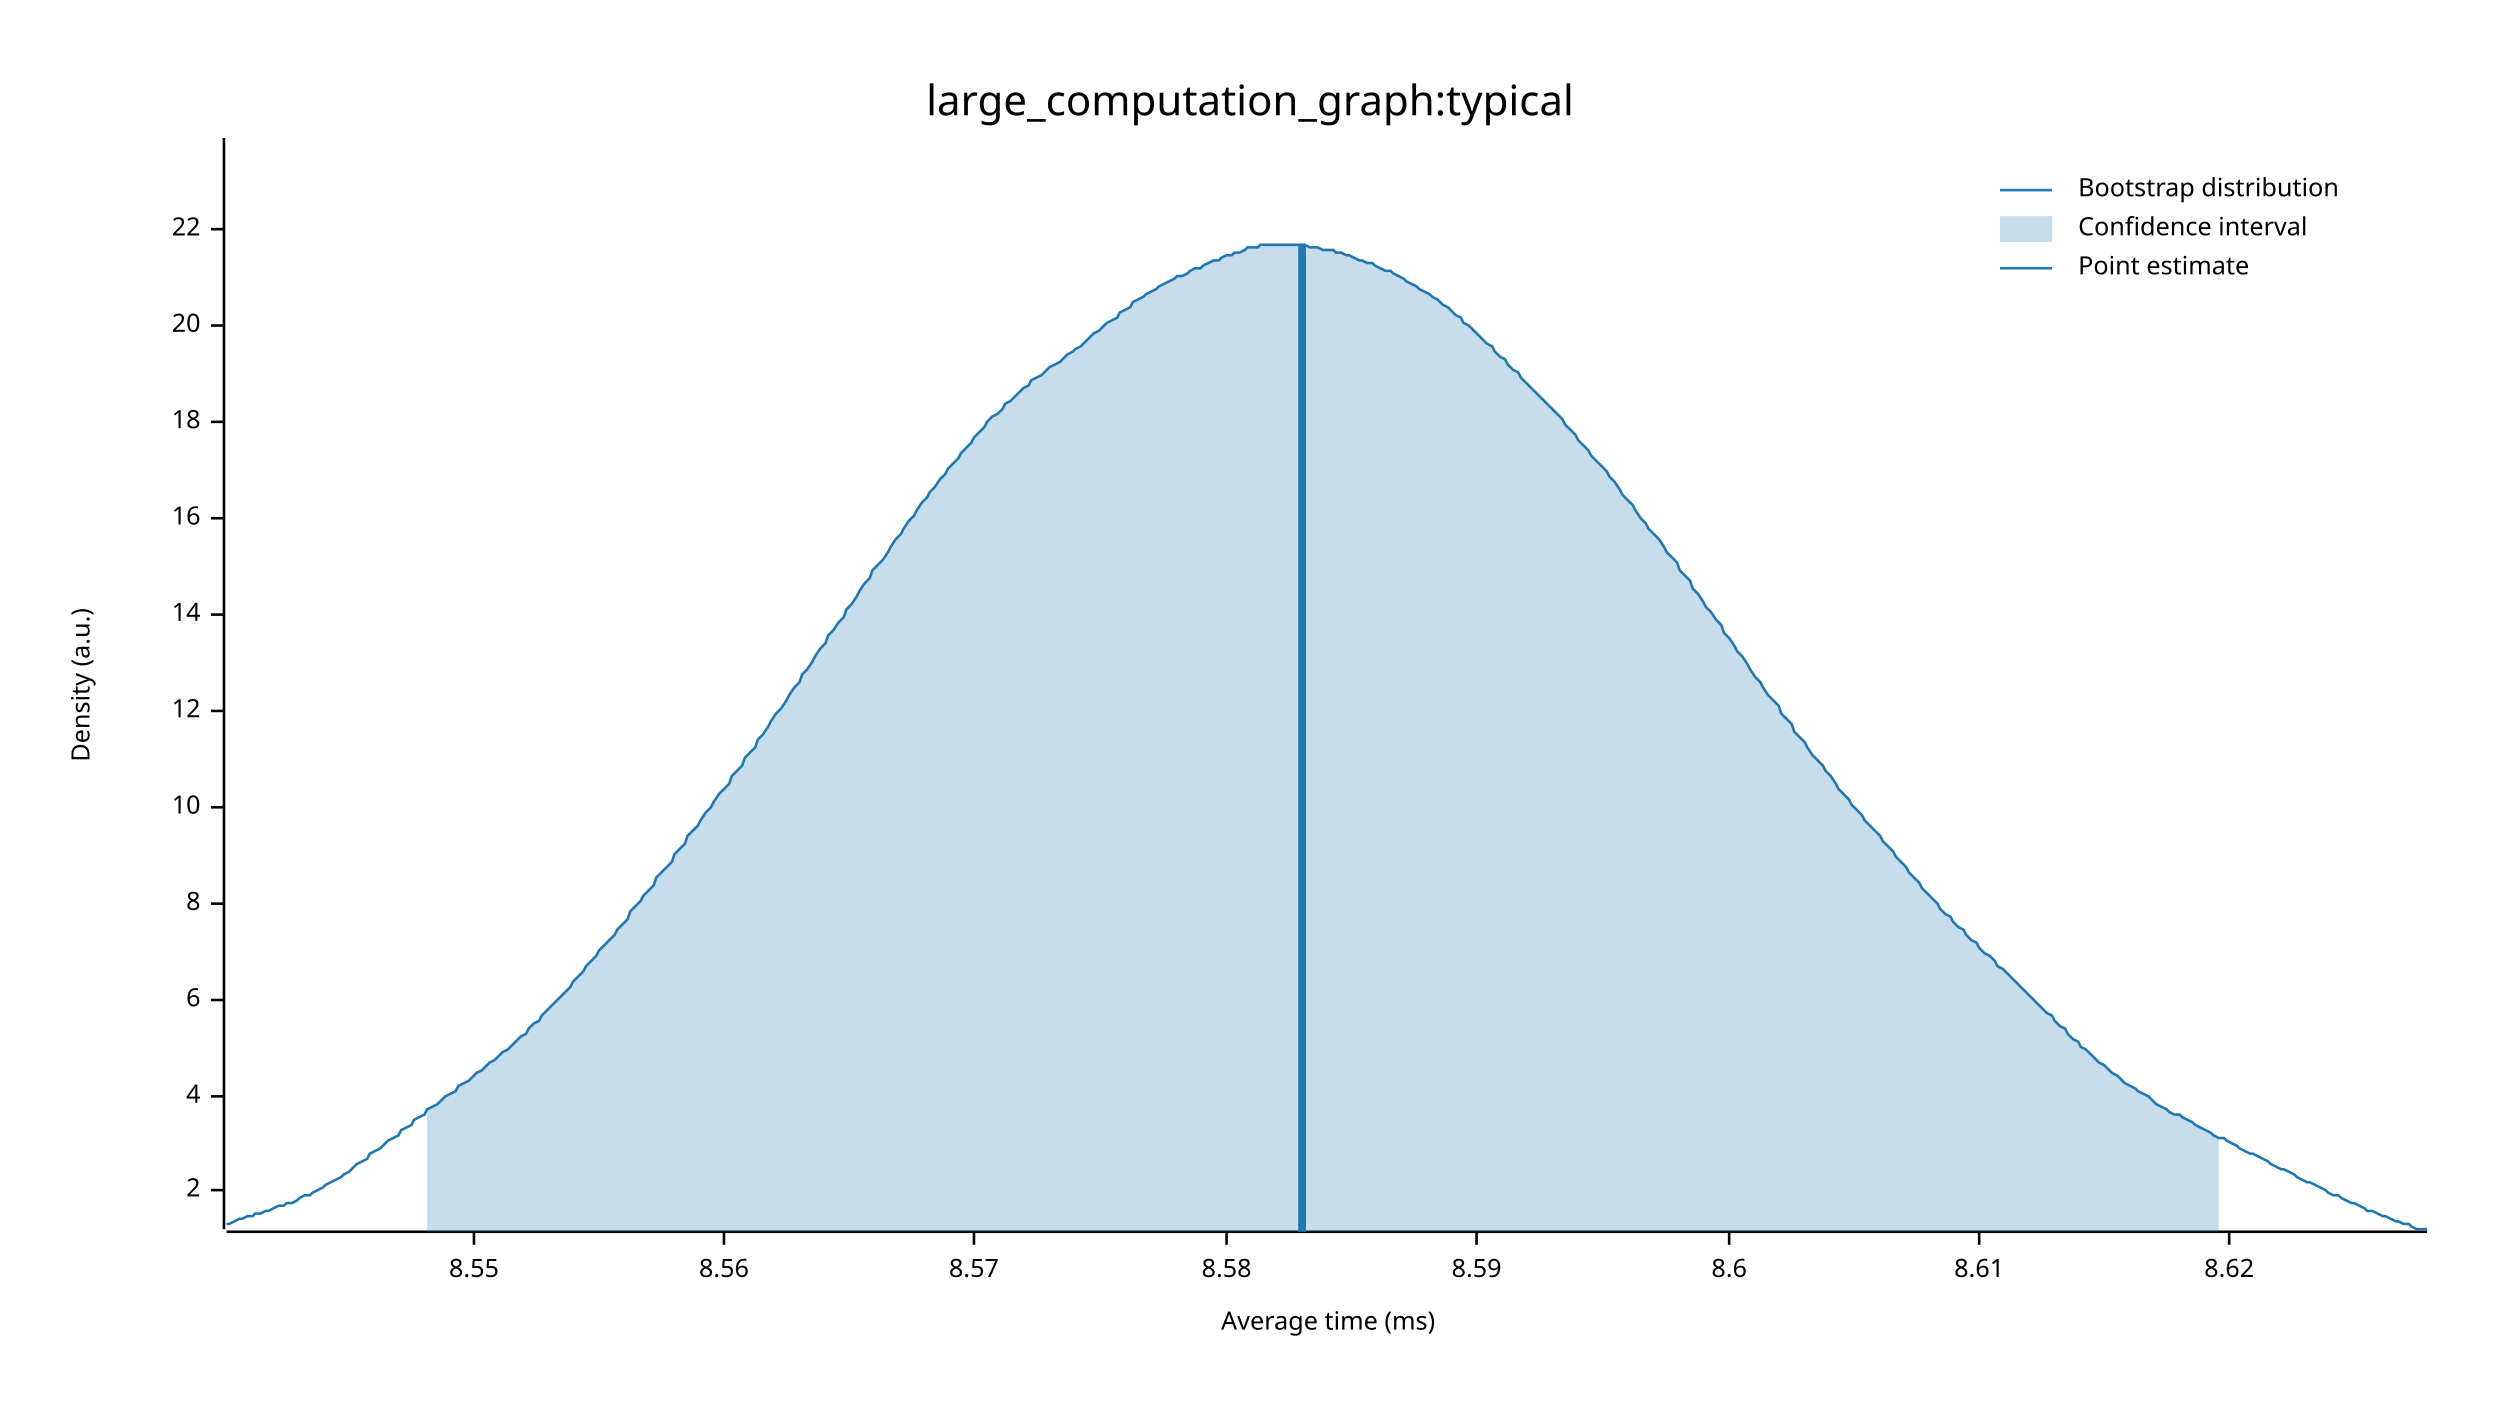
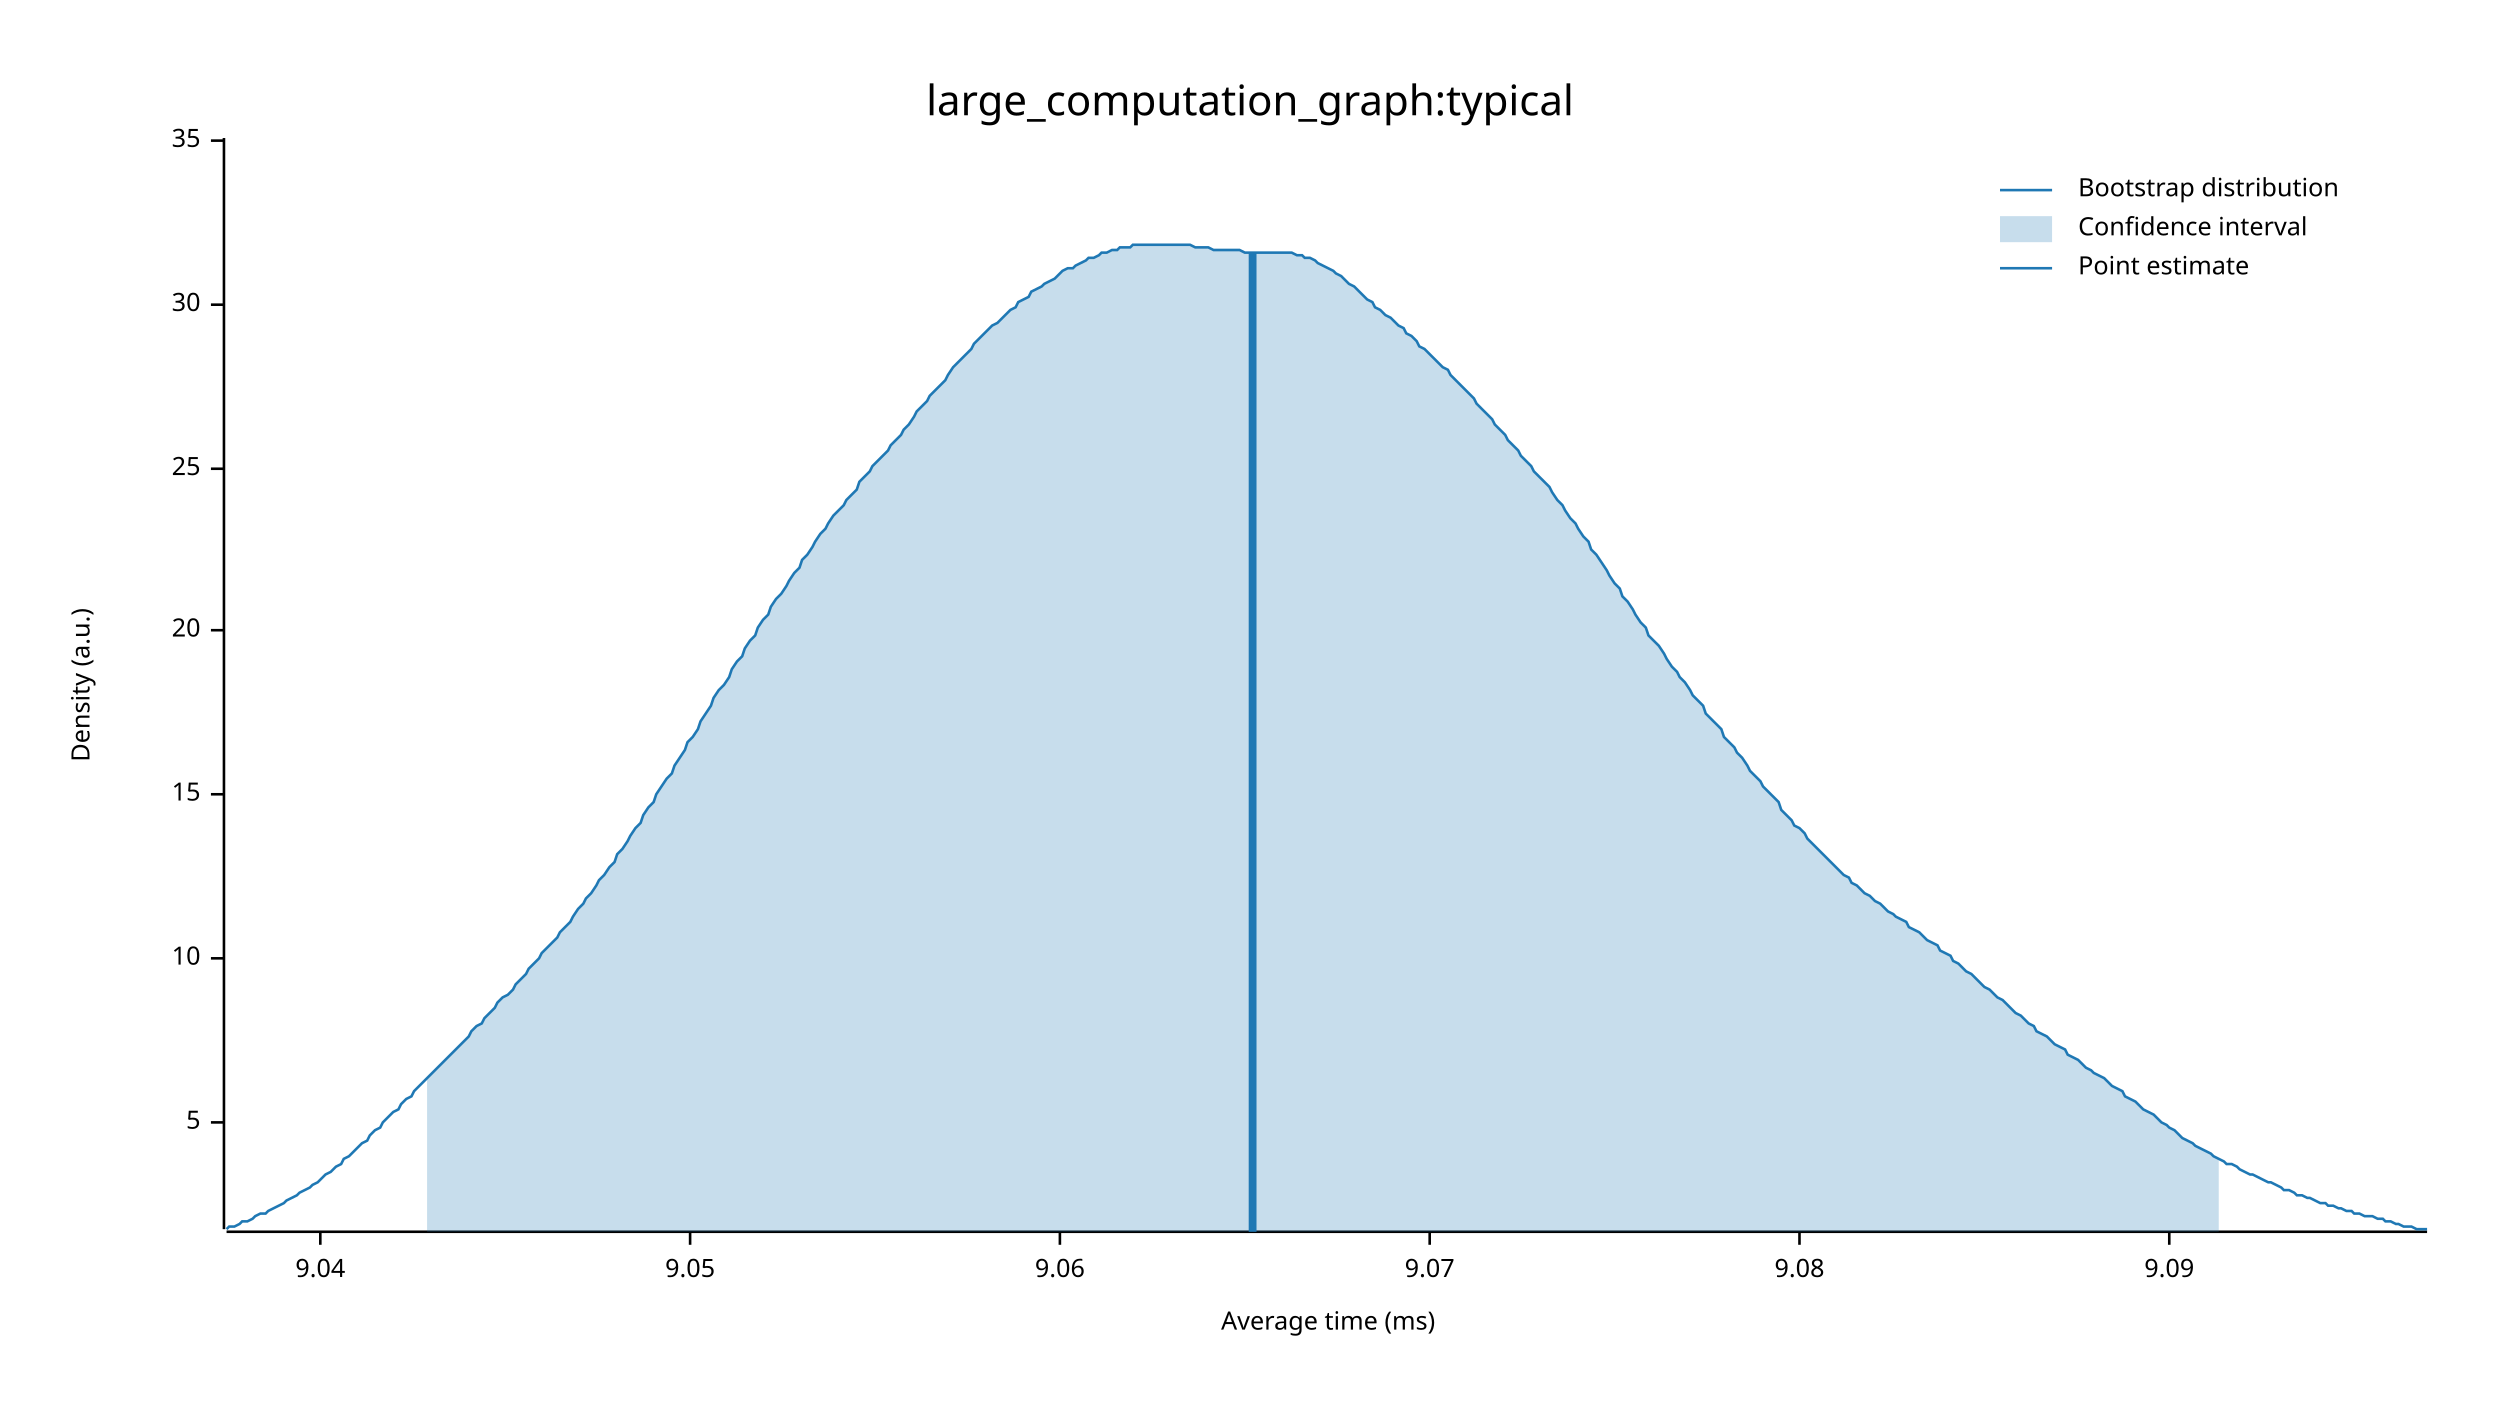
<svg xmlns="http://www.w3.org/2000/svg" width="960" height="540" viewBox="0 0 960 540">
  <text x="480" y="32" dy="0.76em" text-anchor="middle" font-family="sans-serif" font-size="16.129" opacity="1" fill="#000000">
large_computation_graph:typical
</text>
  <text x="27" y="263" dy="0.76em" text-anchor="middle" font-family="sans-serif" font-size="9.677" opacity="1" fill="#000000" transform="rotate(270, 27, 263)">
Density (a.u.)
</text>
  <text x="510" y="513" dy="-0.5ex" text-anchor="middle" font-family="sans-serif" font-size="9.677" opacity="1" fill="#000000">
Average time (ms)
</text>
  <polyline fill="none" opacity="1" stroke="#000000" stroke-width="1" points="86,53 86,472 " />
-   <text x="77" y="457" dy="0.5ex" text-anchor="end" font-family="sans-serif" font-size="9.677" opacity="1" fill="#000000">
- 2
+   <text x="77" y="431" dy="0.5ex" text-anchor="end" font-family="sans-serif" font-size="9.677" opacity="1" fill="#000000">
+ 5
</text>
-   <polyline fill="none" opacity="1" stroke="#000000" stroke-width="1" points="81,457 86,457 " />
-   <text x="77" y="421" dy="0.5ex" text-anchor="end" font-family="sans-serif" font-size="9.677" opacity="1" fill="#000000">
- 4
- </text>
-   <polyline fill="none" opacity="1" stroke="#000000" stroke-width="1" points="81,421 86,421 " />
-   <text x="77" y="384" dy="0.5ex" text-anchor="end" font-family="sans-serif" font-size="9.677" opacity="1" fill="#000000">
- 6
- </text>
-   <polyline fill="none" opacity="1" stroke="#000000" stroke-width="1" points="81,384 86,384 " />
-   <text x="77" y="347" dy="0.5ex" text-anchor="end" font-family="sans-serif" font-size="9.677" opacity="1" fill="#000000">
- 8
- </text>
-   <polyline fill="none" opacity="1" stroke="#000000" stroke-width="1" points="81,347 86,347 " />
-   <text x="77" y="310" dy="0.5ex" text-anchor="end" font-family="sans-serif" font-size="9.677" opacity="1" fill="#000000">
+   <polyline fill="none" opacity="1" stroke="#000000" stroke-width="1" points="81,431 86,431 " />
+   <text x="77" y="368" dy="0.5ex" text-anchor="end" font-family="sans-serif" font-size="9.677" opacity="1" fill="#000000">
10
</text>
-   <polyline fill="none" opacity="1" stroke="#000000" stroke-width="1" points="81,310 86,310 " />
-   <text x="77" y="273" dy="0.5ex" text-anchor="end" font-family="sans-serif" font-size="9.677" opacity="1" fill="#000000">
- 12
+   <polyline fill="none" opacity="1" stroke="#000000" stroke-width="1" points="81,368 86,368 " />
+   <text x="77" y="305" dy="0.5ex" text-anchor="end" font-family="sans-serif" font-size="9.677" opacity="1" fill="#000000">
+ 15
</text>
-   <polyline fill="none" opacity="1" stroke="#000000" stroke-width="1" points="81,273 86,273 " />
-   <text x="77" y="236" dy="0.5ex" text-anchor="end" font-family="sans-serif" font-size="9.677" opacity="1" fill="#000000">
- 14
- </text>
-   <polyline fill="none" opacity="1" stroke="#000000" stroke-width="1" points="81,236 86,236 " />
-   <text x="77" y="199" dy="0.5ex" text-anchor="end" font-family="sans-serif" font-size="9.677" opacity="1" fill="#000000">
- 16
- </text>
-   <polyline fill="none" opacity="1" stroke="#000000" stroke-width="1" points="81,199 86,199 " />
-   <text x="77" y="162" dy="0.5ex" text-anchor="end" font-family="sans-serif" font-size="9.677" opacity="1" fill="#000000">
- 18
- </text>
-   <polyline fill="none" opacity="1" stroke="#000000" stroke-width="1" points="81,162 86,162 " />
-   <text x="77" y="125" dy="0.5ex" text-anchor="end" font-family="sans-serif" font-size="9.677" opacity="1" fill="#000000">
+   <polyline fill="none" opacity="1" stroke="#000000" stroke-width="1" points="81,305 86,305 " />
+   <text x="77" y="242" dy="0.5ex" text-anchor="end" font-family="sans-serif" font-size="9.677" opacity="1" fill="#000000">
20
</text>
-   <polyline fill="none" opacity="1" stroke="#000000" stroke-width="1" points="81,125 86,125 " />
-   <text x="77" y="88" dy="0.5ex" text-anchor="end" font-family="sans-serif" font-size="9.677" opacity="1" fill="#000000">
- 22
+   <polyline fill="none" opacity="1" stroke="#000000" stroke-width="1" points="81,242 86,242 " />
+   <text x="77" y="180" dy="0.5ex" text-anchor="end" font-family="sans-serif" font-size="9.677" opacity="1" fill="#000000">
+ 25
</text>
-   <polyline fill="none" opacity="1" stroke="#000000" stroke-width="1" points="81,88 86,88 " />
+   <polyline fill="none" opacity="1" stroke="#000000" stroke-width="1" points="81,180 86,180 " />
+   <text x="77" y="117" dy="0.5ex" text-anchor="end" font-family="sans-serif" font-size="9.677" opacity="1" fill="#000000">
+ 30
+ </text>
+   <polyline fill="none" opacity="1" stroke="#000000" stroke-width="1" points="81,117 86,117 " />
+   <text x="77" y="54" dy="0.5ex" text-anchor="end" font-family="sans-serif" font-size="9.677" opacity="1" fill="#000000">
+ 35
+ </text>
+   <polyline fill="none" opacity="1" stroke="#000000" stroke-width="1" points="81,54 86,54 " />
  <polyline fill="none" opacity="1" stroke="#000000" stroke-width="1" points="87,473 932,473 " />
-   <text x="182" y="483" dy="0.76em" text-anchor="middle" font-family="sans-serif" font-size="9.677" opacity="1" fill="#000000">
- 8.55
+   <text x="123" y="483" dy="0.76em" text-anchor="middle" font-family="sans-serif" font-size="9.677" opacity="1" fill="#000000">
+ 9.04
</text>
-   <polyline fill="none" opacity="1" stroke="#000000" stroke-width="1" points="182,473 182,478 " />
-   <text x="278" y="483" dy="0.76em" text-anchor="middle" font-family="sans-serif" font-size="9.677" opacity="1" fill="#000000">
- 8.56
+   <polyline fill="none" opacity="1" stroke="#000000" stroke-width="1" points="123,473 123,478 " />
+   <text x="265" y="483" dy="0.76em" text-anchor="middle" font-family="sans-serif" font-size="9.677" opacity="1" fill="#000000">
+ 9.05
</text>
-   <polyline fill="none" opacity="1" stroke="#000000" stroke-width="1" points="278,473 278,478 " />
-   <text x="374" y="483" dy="0.76em" text-anchor="middle" font-family="sans-serif" font-size="9.677" opacity="1" fill="#000000">
- 8.57
+   <polyline fill="none" opacity="1" stroke="#000000" stroke-width="1" points="265,473 265,478 " />
+   <text x="407" y="483" dy="0.76em" text-anchor="middle" font-family="sans-serif" font-size="9.677" opacity="1" fill="#000000">
+ 9.06
</text>
-   <polyline fill="none" opacity="1" stroke="#000000" stroke-width="1" points="374,473 374,478 " />
-   <text x="471" y="483" dy="0.76em" text-anchor="middle" font-family="sans-serif" font-size="9.677" opacity="1" fill="#000000">
- 8.58
+   <polyline fill="none" opacity="1" stroke="#000000" stroke-width="1" points="407,473 407,478 " />
+   <text x="549" y="483" dy="0.76em" text-anchor="middle" font-family="sans-serif" font-size="9.677" opacity="1" fill="#000000">
+ 9.07
</text>
-   <polyline fill="none" opacity="1" stroke="#000000" stroke-width="1" points="471,473 471,478 " />
-   <text x="567" y="483" dy="0.76em" text-anchor="middle" font-family="sans-serif" font-size="9.677" opacity="1" fill="#000000">
- 8.59
+   <polyline fill="none" opacity="1" stroke="#000000" stroke-width="1" points="549,473 549,478 " />
+   <text x="691" y="483" dy="0.76em" text-anchor="middle" font-family="sans-serif" font-size="9.677" opacity="1" fill="#000000">
+ 9.08
</text>
-   <polyline fill="none" opacity="1" stroke="#000000" stroke-width="1" points="567,473 567,478 " />
-   <text x="664" y="483" dy="0.76em" text-anchor="middle" font-family="sans-serif" font-size="9.677" opacity="1" fill="#000000">
- 8.6
+   <polyline fill="none" opacity="1" stroke="#000000" stroke-width="1" points="691,473 691,478 " />
+   <text x="833" y="483" dy="0.76em" text-anchor="middle" font-family="sans-serif" font-size="9.677" opacity="1" fill="#000000">
+ 9.09
</text>
-   <polyline fill="none" opacity="1" stroke="#000000" stroke-width="1" points="664,473 664,478 " />
-   <text x="760" y="483" dy="0.76em" text-anchor="middle" font-family="sans-serif" font-size="9.677" opacity="1" fill="#000000">
- 8.61
- </text>
-   <polyline fill="none" opacity="1" stroke="#000000" stroke-width="1" points="760,473 760,478 " />
-   <text x="856" y="483" dy="0.76em" text-anchor="middle" font-family="sans-serif" font-size="9.677" opacity="1" fill="#000000">
- 8.62
- </text>
-   <polyline fill="none" opacity="1" stroke="#000000" stroke-width="1" points="856,473 856,478 " />
-   <polyline fill="none" opacity="1" stroke="#1F78B4" stroke-width="1" points="87,470 88,470 90,469 92,468 93,468 95,467 97,467 98,466 100,466 102,465 103,465 105,464 107,463 109,463 110,462 112,462 114,461 115,460 117,459 119,459 120,458 122,457 124,456 125,455 127,454 129,453 131,452 132,451 134,450 136,448 137,447 139,446 141,445 142,443 144,442 146,441 147,440 149,438 151,437 153,436 154,434 156,433 158,432 159,430 161,429 163,428 164,426 166,425 168,424 169,423 171,421 173,420 175,419 176,417 178,416 180,415 181,414 183,412 185,411 186,410 188,408 190,407 191,406 193,404 195,403 197,401 198,400 200,398 202,397 203,395 205,393 207,392 208,390 210,388 212,386 214,384 215,383 217,381 219,379 220,377 222,375 224,373 225,371 227,369 229,367 230,365 232,363 234,361 236,359 237,357 239,355 241,353 242,350 244,348 246,346 247,344 249,342 251,340 252,337 254,335 256,333 258,331 259,328 261,326 263,324 264,321 266,319 268,317 269,315 271,312 273,310 274,308 276,305 278,303 280,301 281,298 283,296 285,294 286,291 288,289 290,287 291,284 293,282 295,279 296,277 298,274 300,272 302,269 303,267 305,264 307,262 308,259 310,257 312,254 313,252 315,249 317,247 318,244 320,242 322,239 324,237 325,234 327,232 329,229 330,227 332,224 334,222 335,219 337,217 339,215 341,212 342,210 344,207 346,205 347,203 349,200 351,198 352,196 354,193 356,191 357,189 359,187 361,184 363,182 364,180 366,178 368,176 369,174 371,172 373,170 374,168 376,166 378,164 379,162 381,160 383,159 385,157 386,155 388,154 390,152 391,151 393,149 395,148 396,146 398,145 400,144 401,143 403,141 405,140 407,139 408,138 410,136 412,135 413,134 415,133 417,131 418,130 420,128 422,127 423,126 425,124 427,123 429,122 430,120 432,119 434,118 435,116 437,115 439,114 440,113 442,112 444,111 445,110 447,109 449,108 451,107 452,106 454,106 456,105 457,104 459,103 461,103 462,102 464,101 466,100 468,100 469,99 471,98 473,98 474,97 476,97 478,96 479,95 481,95 483,95 484,94 486,94 488,94 490,94 491,94 493,94 495,94 496,94 498,94 500,94 501,94 503,95 505,95 506,95 508,96 510,96 512,96 513,97 515,97 517,98 518,98 520,99 522,100 523,100 525,101 527,101 528,102 530,103 532,104 534,104 535,105 537,106 539,107 540,108 542,109 544,110 545,111 547,112 549,113 550,114 552,115 554,117 556,118 557,119 559,121 561,122 562,124 564,125 566,127 567,128 569,130 571,132 573,133 574,135 576,137 578,138 579,140 581,142 583,143 584,145 586,147 588,149 589,150 591,152 593,154 595,156 596,157 598,159 600,161 601,163 603,165 605,167 606,169 608,171 610,173 611,175 613,177 615,179 617,181 618,183 620,185 622,188 623,190 625,192 627,194 628,196 630,199 632,201 633,203 635,205 637,207 639,210 640,212 642,214 644,216 645,219 647,221 649,223 650,226 652,228 654,231 655,233 657,235 659,238 661,240 662,243 664,245 666,248 667,250 669,252 671,255 672,257 674,260 676,262 677,264 679,267 681,269 683,271 684,274 686,276 688,278 689,281 691,283 693,285 694,287 696,290 698,292 700,294 701,296 703,298 705,301 706,303 708,305 710,307 711,309 713,311 715,313 716,315 718,317 720,319 722,321 723,323 725,325 727,327 728,329 730,331 732,333 733,335 735,337 737,339 738,341 740,343 742,345 744,347 745,349 747,351 749,352 750,354 752,356 754,357 755,359 757,361 759,362 760,364 762,366 764,367 766,369 767,371 769,372 771,374 772,375 774,377 776,379 777,380 779,382 781,384 782,385 784,387 786,389 788,390 789,392 791,394 793,395 794,397 796,399 798,400 799,402 801,403 803,405 804,406 806,408 808,409 810,411 811,412 813,413 815,415 816,416 818,417 820,418 821,419 823,420 825,421 827,423 828,424 830,425 832,426 833,427 835,428 837,428 838,429 840,430 842,431 843,432 845,433 847,434 849,435 850,436 852,437 854,437 855,438 857,439 859,440 860,441 862,442 864,443 865,443 867,444 869,445 871,446 872,447 874,448 876,449 877,449 879,450 881,451 882,452 884,453 886,454 887,454 889,455 891,456 893,457 894,458 896,459 898,459 899,460 901,461 903,462 904,462 906,463 908,464 909,465 911,465 913,466 915,467 916,467 918,468 920,469 921,469 923,470 925,470 926,471 928,472 930,472 932,472 " />
-   <polygon opacity="0.25" fill="#1F78B4" points="164,426 166,425 168,424 169,423 171,421 173,420 175,419 176,417 178,416 180,415 181,414 183,412 185,411 186,410 188,408 190,407 191,406 193,404 195,403 197,401 198,400 200,398 202,397 203,395 205,393 207,392 208,390 210,388 212,386 214,384 215,383 217,381 219,379 220,377 222,375 224,373 225,371 227,369 229,367 230,365 232,363 234,361 236,359 237,357 239,355 241,353 242,350 244,348 246,346 247,344 249,342 251,340 252,337 254,335 256,333 258,331 259,328 261,326 263,324 264,321 266,319 268,317 269,315 271,312 273,310 274,308 276,305 278,303 280,301 281,298 283,296 285,294 286,291 288,289 290,287 291,284 293,282 295,279 296,277 298,274 300,272 302,269 303,267 305,264 307,262 308,259 310,257 312,254 313,252 315,249 317,247 318,244 320,242 322,239 324,237 325,234 327,232 329,229 330,227 332,224 334,222 335,219 337,217 339,215 341,212 342,210 344,207 346,205 347,203 349,200 351,198 352,196 354,193 356,191 357,189 359,187 361,184 363,182 364,180 366,178 368,176 369,174 371,172 373,170 374,168 376,166 378,164 379,162 381,160 383,159 385,157 386,155 388,154 390,152 391,151 393,149 395,148 396,146 398,145 400,144 401,143 403,141 405,140 407,139 408,138 410,136 412,135 413,134 415,133 417,131 418,130 420,128 422,127 423,126 425,124 427,123 429,122 430,120 432,119 434,118 435,116 437,115 439,114 440,113 442,112 444,111 445,110 447,109 449,108 451,107 452,106 454,106 456,105 457,104 459,103 461,103 462,102 464,101 466,100 468,100 469,99 471,98 473,98 474,97 476,97 478,96 479,95 481,95 483,95 484,94 486,94 488,94 490,94 491,94 493,94 495,94 496,94 498,94 500,94 501,94 503,95 505,95 506,95 508,96 510,96 512,96 513,97 515,97 517,98 518,98 520,99 522,100 523,100 525,101 527,101 528,102 530,103 532,104 534,104 535,105 537,106 539,107 540,108 542,109 544,110 545,111 547,112 549,113 550,114 552,115 554,117 556,118 557,119 559,121 561,122 562,124 564,125 566,127 567,128 569,130 571,132 573,133 574,135 576,137 578,138 579,140 581,142 583,143 584,145 586,147 588,149 589,150 591,152 593,154 595,156 596,157 598,159 600,161 601,163 603,165 605,167 606,169 608,171 610,173 611,175 613,177 615,179 617,181 618,183 620,185 622,188 623,190 625,192 627,194 628,196 630,199 632,201 633,203 635,205 637,207 639,210 640,212 642,214 644,216 645,219 647,221 649,223 650,226 652,228 654,231 655,233 657,235 659,238 661,240 662,243 664,245 666,248 667,250 669,252 671,255 672,257 674,260 676,262 677,264 679,267 681,269 683,271 684,274 686,276 688,278 689,281 691,283 693,285 694,287 696,290 698,292 700,294 701,296 703,298 705,301 706,303 708,305 710,307 711,309 713,311 715,313 716,315 718,317 720,319 722,321 723,323 725,325 727,327 728,329 730,331 732,333 733,335 735,337 737,339 738,341 740,343 742,345 744,347 745,349 747,351 749,352 750,354 752,356 754,357 755,359 757,361 759,362 760,364 762,366 764,367 766,369 767,371 769,372 771,374 772,375 774,377 776,379 777,380 779,382 781,384 782,385 784,387 786,389 788,390 789,392 791,394 793,395 794,397 796,399 798,400 799,402 801,403 803,405 804,406 806,408 808,409 810,411 811,412 813,413 815,415 816,416 818,417 820,418 821,419 823,420 825,421 827,423 828,424 830,425 832,426 833,427 835,428 837,428 838,429 840,430 842,431 843,432 845,433 847,434 849,435 850,436 852,437 852,473 164,473 " />
-   <polyline fill="none" opacity="1" stroke="#1F78B4" stroke-width="3" points="500,473 500,94 " />
+   <polyline fill="none" opacity="1" stroke="#000000" stroke-width="1" points="833,473 833,478 " />
+   <polyline fill="none" opacity="1" stroke="#1F78B4" stroke-width="1" points="87,472 88,471 90,471 92,470 93,469 95,469 97,468 98,467 100,466 102,466 103,465 105,464 107,463 109,462 110,461 112,460 114,459 115,458 117,457 119,456 120,455 122,454 124,452 125,451 127,450 129,448 131,447 132,445 134,444 136,442 137,441 139,439 141,438 142,436 144,434 146,433 147,431 149,429 151,427 153,426 154,424 156,422 158,421 159,419 161,417 163,415 164,414 166,412 168,410 169,409 171,407 173,405 175,403 176,402 178,400 180,398 181,396 183,394 185,393 186,391 188,389 190,387 191,385 193,383 195,382 197,380 198,378 200,376 202,374 203,372 205,370 207,368 208,366 210,364 212,362 214,360 215,358 217,356 219,354 220,352 222,349 224,347 225,345 227,343 229,340 230,338 232,336 234,333 236,331 237,328 239,326 241,323 242,321 244,318 246,316 247,313 249,310 251,308 252,305 254,302 256,299 258,297 259,294 261,291 263,288 264,285 266,283 268,280 269,277 271,274 273,271 274,268 276,265 278,263 280,260 281,257 283,254 285,252 286,249 288,246 290,244 291,241 293,238 295,236 296,233 298,230 300,228 302,225 303,223 305,220 307,218 308,215 310,213 312,210 313,208 315,205 317,203 318,201 320,198 322,196 324,194 325,192 327,190 329,188 330,185 332,183 334,181 335,179 337,177 339,175 341,173 342,171 344,169 346,167 347,165 349,163 351,160 352,158 354,156 356,154 357,152 359,150 361,148 363,146 364,144 366,141 368,139 369,138 371,136 373,134 374,132 376,130 378,128 379,127 381,125 383,124 385,122 386,121 388,119 390,118 391,116 393,115 395,114 396,112 398,111 400,110 401,109 403,108 405,107 407,105 408,104 410,103 412,103 413,102 415,101 417,100 418,99 420,99 422,98 423,97 425,97 427,96 429,96 430,95 432,95 434,95 435,94 437,94 439,94 440,94 442,94 444,94 445,94 447,94 449,94 451,94 452,94 454,94 456,94 457,94 459,95 461,95 462,95 464,95 466,96 468,96 469,96 471,96 473,96 474,96 476,96 478,97 479,97 481,97 483,97 484,97 486,97 488,97 490,97 491,97 493,97 495,97 496,97 498,98 500,98 501,99 503,99 505,100 506,101 508,102 510,103 512,104 513,105 515,106 517,108 518,109 520,110 522,112 523,113 525,115 527,116 528,118 530,119 532,121 534,122 535,123 537,125 539,126 540,128 542,129 544,131 545,133 547,134 549,136 550,137 552,139 554,141 556,142 557,144 559,146 561,148 562,149 564,151 566,153 567,155 569,157 571,159 573,161 574,163 576,165 578,167 579,169 581,171 583,173 584,175 586,177 588,179 589,181 591,183 593,185 595,187 596,189 598,192 600,194 601,196 603,199 605,201 606,203 608,206 610,208 611,211 613,213 615,216 617,219 618,221 620,224 622,226 623,229 625,231 627,234 628,236 630,239 632,241 633,244 635,246 637,248 639,251 640,253 642,256 644,258 645,260 647,262 649,265 650,267 652,269 654,271 655,274 657,276 659,278 661,280 662,283 664,285 666,287 667,289 669,291 671,294 672,296 674,298 676,300 677,302 679,304 681,306 683,308 684,311 686,313 688,315 689,317 691,318 693,320 694,322 696,324 698,326 700,328 701,329 703,331 705,333 706,334 708,336 710,337 711,339 713,340 715,342 716,343 718,344 720,346 722,347 723,348 725,350 727,351 728,352 730,353 732,354 733,356 735,357 737,358 738,359 740,361 742,362 744,363 745,365 747,366 749,367 750,369 752,370 754,372 755,373 757,374 759,376 760,377 762,379 764,380 766,382 767,383 769,384 771,386 772,387 774,389 776,390 777,391 779,393 781,394 782,396 784,397 786,398 788,400 789,401 791,402 793,403 794,405 796,406 798,407 799,408 801,410 803,411 804,412 806,413 808,414 810,416 811,417 813,418 815,419 816,421 818,422 820,423 821,424 823,426 825,427 827,428 828,429 830,431 832,432 833,433 835,434 837,436 838,437 840,438 842,439 843,440 845,441 847,442 849,443 850,444 852,445 854,446 855,447 857,447 859,448 860,449 862,450 864,451 865,451 867,452 869,453 871,454 872,454 874,455 876,456 877,457 879,457 881,458 882,459 884,459 886,460 887,460 889,461 891,462 893,462 894,463 896,463 898,464 899,464 901,465 903,465 904,466 906,466 908,467 909,467 911,467 913,468 915,468 916,469 918,469 920,470 921,470 923,471 925,471 926,471 928,472 930,472 932,472 " />
+   <polygon opacity="0.25" fill="#1F78B4" points="164,414 166,412 168,410 169,409 171,407 173,405 175,403 176,402 178,400 180,398 181,396 183,394 185,393 186,391 188,389 190,387 191,385 193,383 195,382 197,380 198,378 200,376 202,374 203,372 205,370 207,368 208,366 210,364 212,362 214,360 215,358 217,356 219,354 220,352 222,349 224,347 225,345 227,343 229,340 230,338 232,336 234,333 236,331 237,328 239,326 241,323 242,321 244,318 246,316 247,313 249,310 251,308 252,305 254,302 256,299 258,297 259,294 261,291 263,288 264,285 266,283 268,280 269,277 271,274 273,271 274,268 276,265 278,263 280,260 281,257 283,254 285,252 286,249 288,246 290,244 291,241 293,238 295,236 296,233 298,230 300,228 302,225 303,223 305,220 307,218 308,215 310,213 312,210 313,208 315,205 317,203 318,201 320,198 322,196 324,194 325,192 327,190 329,188 330,185 332,183 334,181 335,179 337,177 339,175 341,173 342,171 344,169 346,167 347,165 349,163 351,160 352,158 354,156 356,154 357,152 359,150 361,148 363,146 364,144 366,141 368,139 369,138 371,136 373,134 374,132 376,130 378,128 379,127 381,125 383,124 385,122 386,121 388,119 390,118 391,116 393,115 395,114 396,112 398,111 400,110 401,109 403,108 405,107 407,105 408,104 410,103 412,103 413,102 415,101 417,100 418,99 420,99 422,98 423,97 425,97 427,96 429,96 430,95 432,95 434,95 435,94 437,94 439,94 440,94 442,94 444,94 445,94 447,94 449,94 451,94 452,94 454,94 456,94 457,94 459,95 461,95 462,95 464,95 466,96 468,96 469,96 471,96 473,96 474,96 476,96 478,97 479,97 481,97 483,97 484,97 486,97 488,97 490,97 491,97 493,97 495,97 496,97 498,98 500,98 501,99 503,99 505,100 506,101 508,102 510,103 512,104 513,105 515,106 517,108 518,109 520,110 522,112 523,113 525,115 527,116 528,118 530,119 532,121 534,122 535,123 537,125 539,126 540,128 542,129 544,131 545,133 547,134 549,136 550,137 552,139 554,141 556,142 557,144 559,146 561,148 562,149 564,151 566,153 567,155 569,157 571,159 573,161 574,163 576,165 578,167 579,169 581,171 583,173 584,175 586,177 588,179 589,181 591,183 593,185 595,187 596,189 598,192 600,194 601,196 603,199 605,201 606,203 608,206 610,208 611,211 613,213 615,216 617,219 618,221 620,224 622,226 623,229 625,231 627,234 628,236 630,239 632,241 633,244 635,246 637,248 639,251 640,253 642,256 644,258 645,260 647,262 649,265 650,267 652,269 654,271 655,274 657,276 659,278 661,280 662,283 664,285 666,287 667,289 669,291 671,294 672,296 674,298 676,300 677,302 679,304 681,306 683,308 684,311 686,313 688,315 689,317 691,318 693,320 694,322 696,324 698,326 700,328 701,329 703,331 705,333 706,334 708,336 710,337 711,339 713,340 715,342 716,343 718,344 720,346 722,347 723,348 725,350 727,351 728,352 730,353 732,354 733,356 735,357 737,358 738,359 740,361 742,362 744,363 745,365 747,366 749,367 750,369 752,370 754,372 755,373 757,374 759,376 760,377 762,379 764,380 766,382 767,383 769,384 771,386 772,387 774,389 776,390 777,391 779,393 781,394 782,396 784,397 786,398 788,400 789,401 791,402 793,403 794,405 796,406 798,407 799,408 801,410 803,411 804,412 806,413 808,414 810,416 811,417 813,418 815,419 816,421 818,422 820,423 821,424 823,426 825,427 827,428 828,429 830,431 832,432 833,433 835,434 837,436 838,437 840,438 842,439 843,440 845,441 847,442 849,443 850,444 852,445 852,473 164,473 " />
+   <polyline fill="none" opacity="1" stroke="#1F78B4" stroke-width="3" points="481,473 481,97 " />
  <text x="798" y="68" dy="0.76em" text-anchor="start" font-family="sans-serif" font-size="9.677" opacity="1" fill="#000000">
Bootstrap distribution
</text>
  <text x="798" y="83" dy="0.76em" text-anchor="start" font-family="sans-serif" font-size="9.677" opacity="1" fill="#000000">
Confidence interval
</text>
  <text x="798" y="98" dy="0.76em" text-anchor="start" font-family="sans-serif" font-size="9.677" opacity="1" fill="#000000">
Point estimate
</text>
  <polyline fill="none" opacity="1" stroke="#1F78B4" stroke-width="1" points="768,73 788,73 " />
  <rect x="768" y="83" width="20" height="10" opacity="0.25" fill="#1F78B4" stroke="none" />
  <polyline fill="none" opacity="1" stroke="#1F78B4" stroke-width="1" points="768,103 788,103 " />
</svg>
